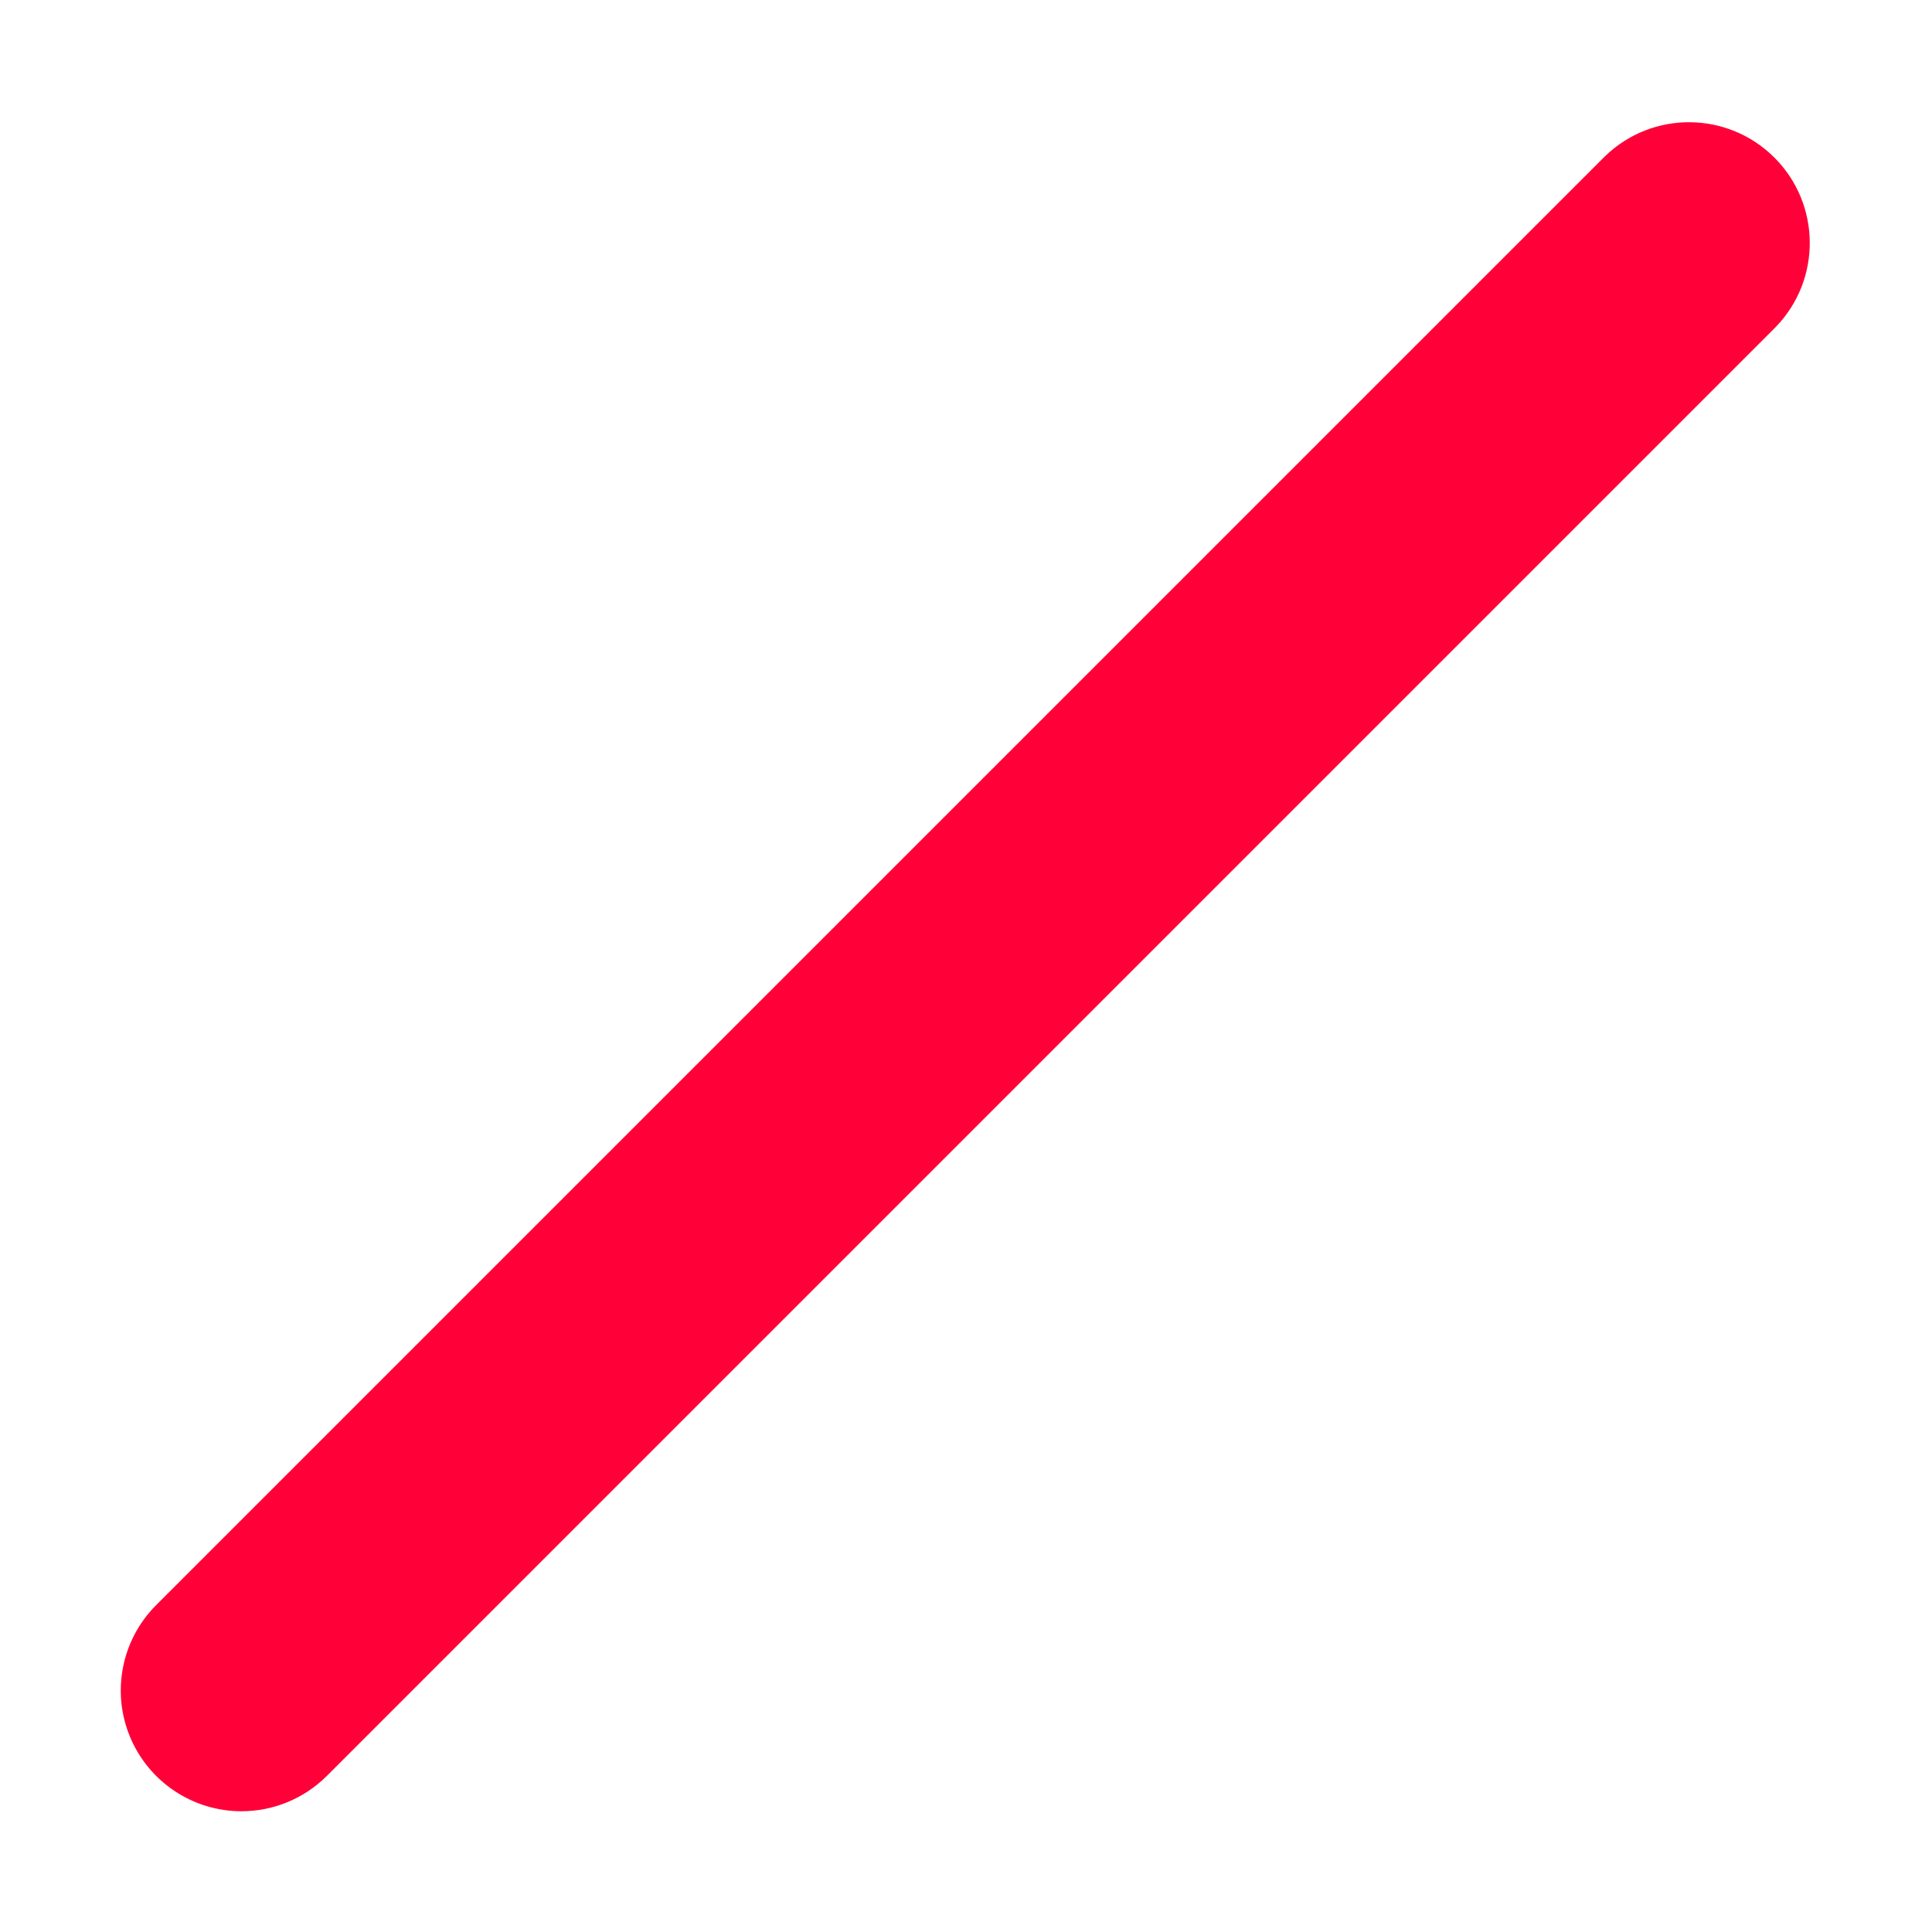
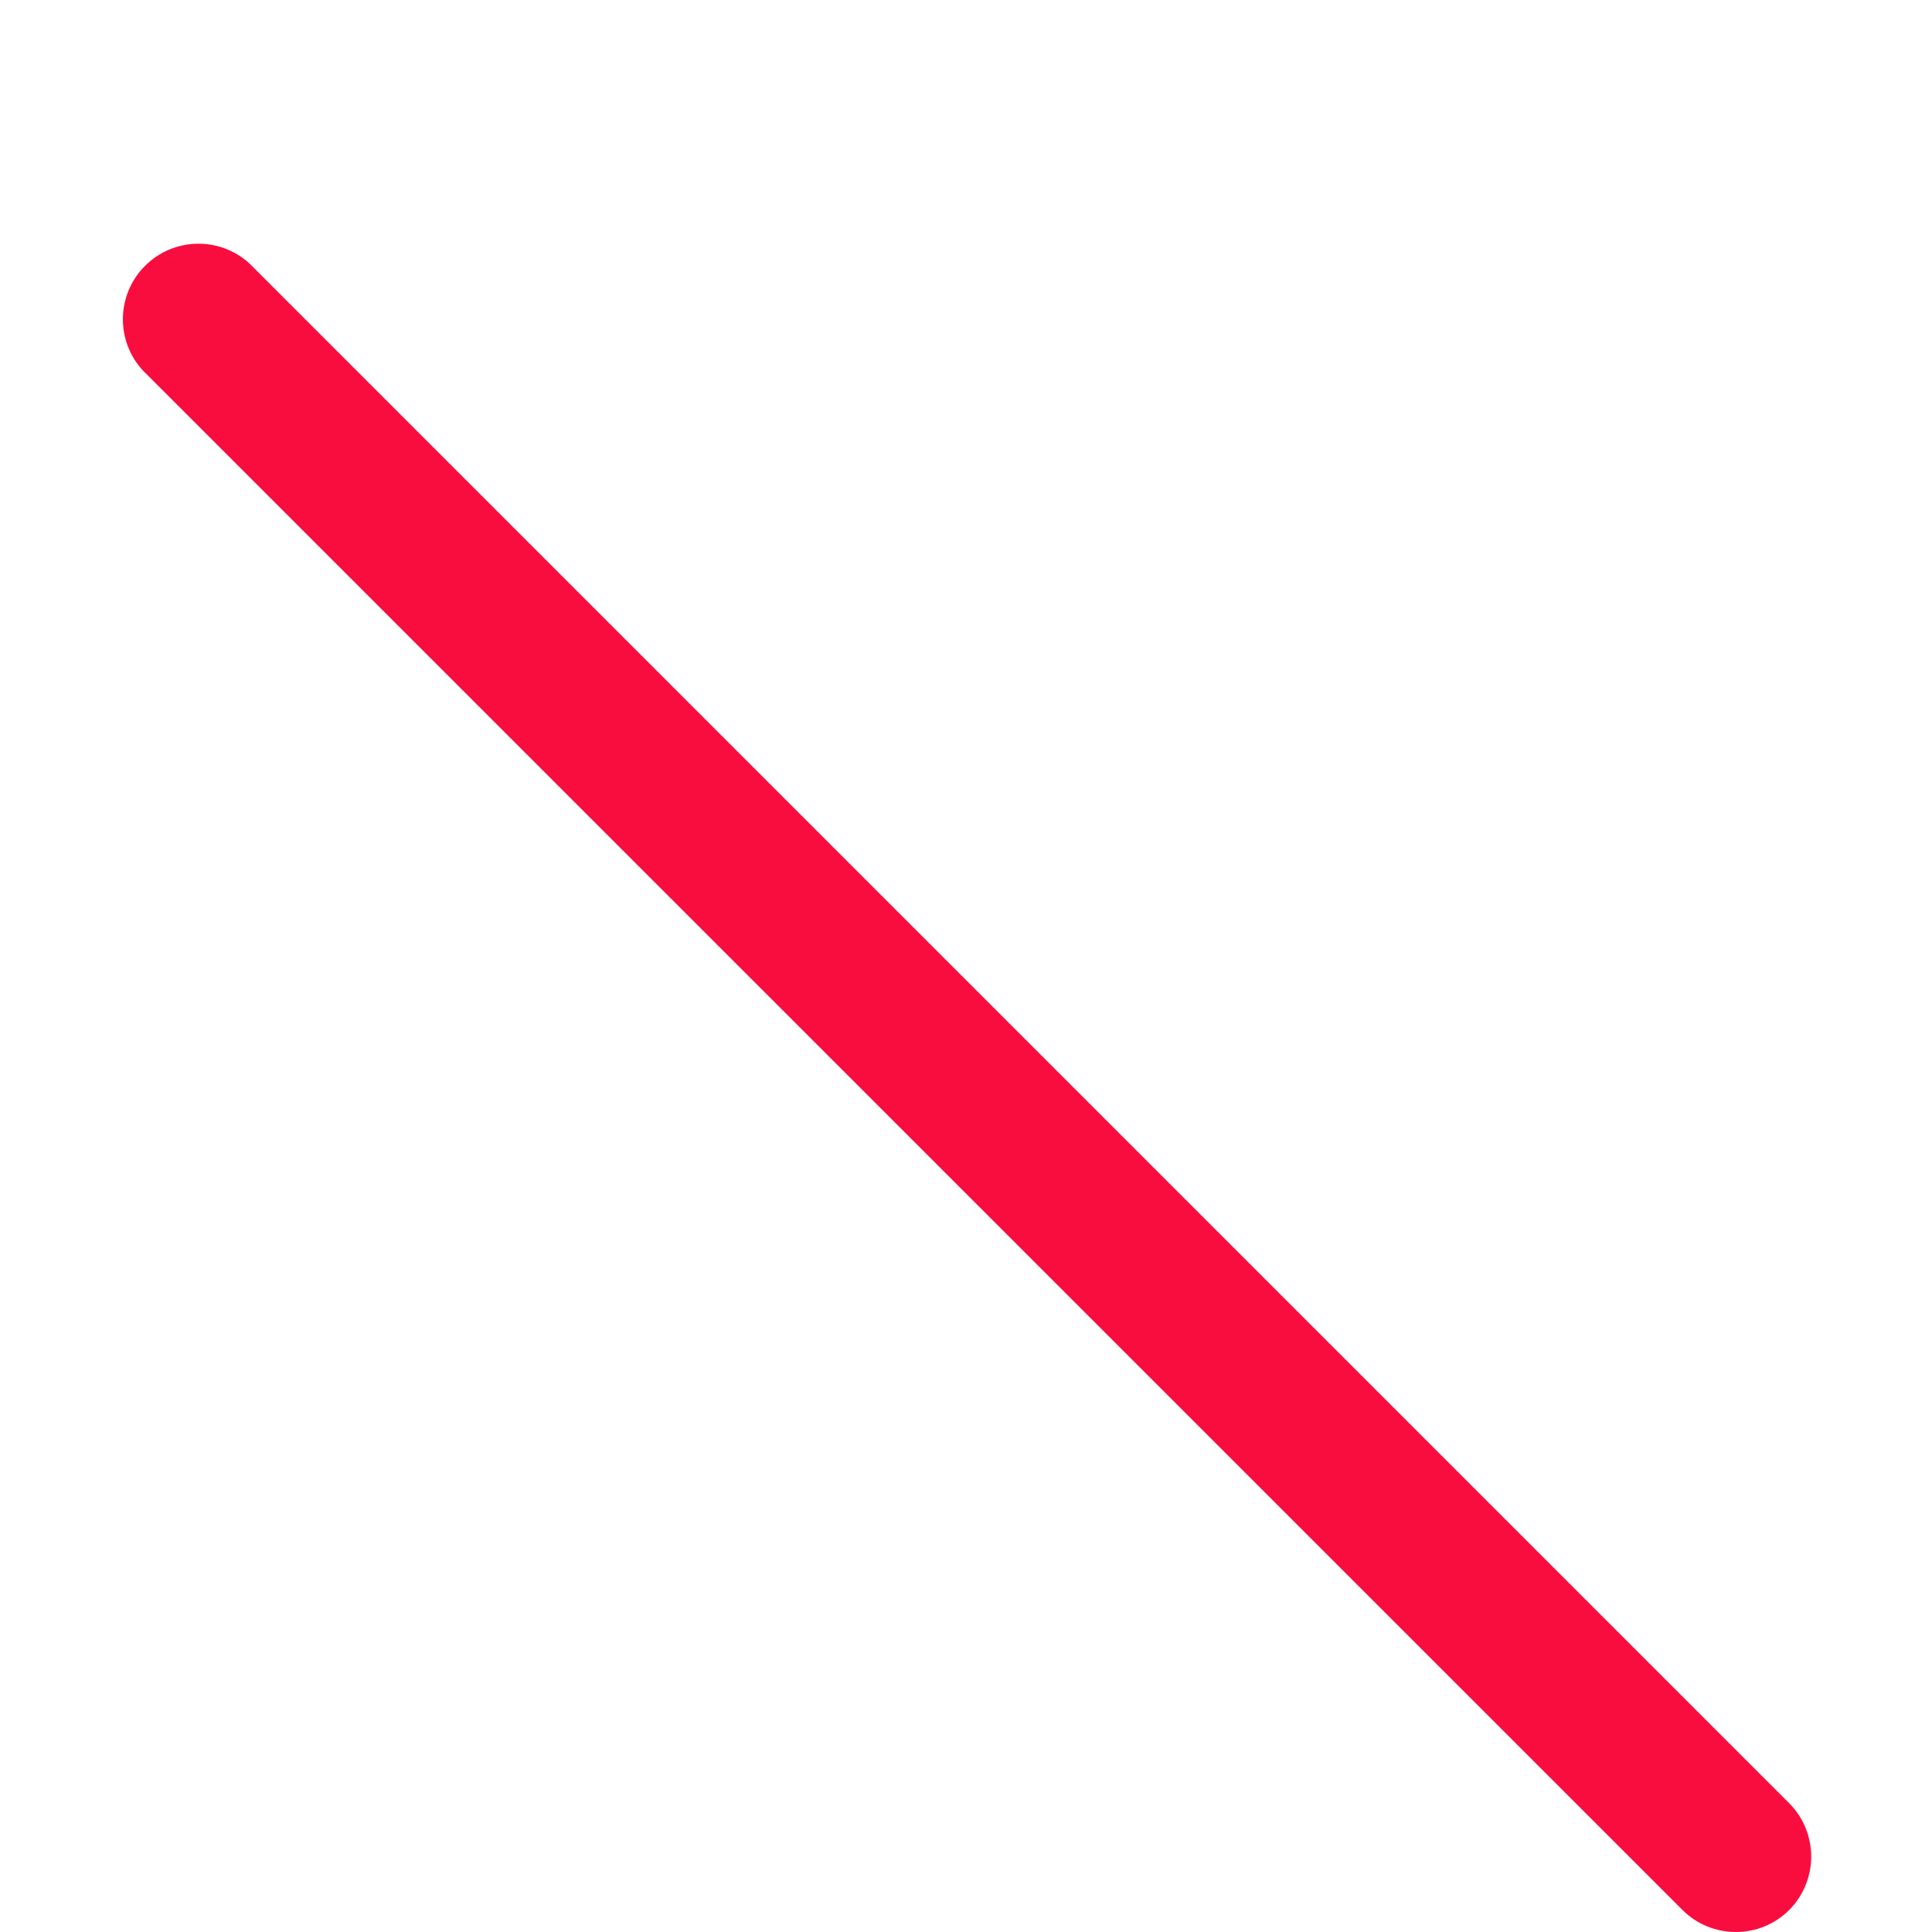
- <svg xmlns="http://www.w3.org/2000/svg" width="16" height="16" viewBox="0 0 16 16">
-   <path d="M12.5 6.984h-.484L4 15h8.5a1.5 1.5 0 0 0 1.5-1.5V8.484a1.5 1.5 0 0 0-1.5-1.5zm-6.5 0V5a2 2 0 0 1 4 0v1l1.892-1.892A4 4 0 0 0 4 5v1.984h-.5a1.5 1.5 0 0 0-1.5 1.5V13.5a1.483 1.483 0 0 0 .07.43l6.946-6.946z" fill="context-fill" fill-opacity="context-fill-opacity" />
-   <path d="M2 15a1 1 0 0 1-.707-1.707l12-12a1 1 0 0 1 1.414 1.414l-12 12A1 1 0 0 1 2 15z" fill="#ff0039" />
+ <svg xmlns="http://www.w3.org/2000/svg" viewBox="0 0 16 16" width="16" height="16" fill="context-fill" fill-opacity="context-fill-opacity">
+   <path d="M5.287 3.635A2.744 2.744 0 0 1 8 1.25 2.752 2.752 0 0 1 10.75 4l0 3-2.098 0 1.25 1.25 2.248 0 .6.6 0 2.248 1.25 1.25L14 9a2 2 0 0 0-2-2l0-3c0-2.206-1.794-4-4-4-1.716 0-3.17 1.091-3.737 2.611l1.024 1.024z" />
+   <path d="m12.75 13.868 0 .282-.6.6-8.3 0-.6-.6 0-5.3.6-.6 3.282 0L5.882 7 5.25 7l0-.632L4 5.118 4 7a2 2 0 0 0-2 2l0 5a2 2 0 0 0 2 2l8 0a1.99 1.99 0 0 0 1.801-1.145l-1.051-.987z" />
+   <path fill="#F90D3F" d="M14.375 16a.623.623 0 0 1-.442-.183L1.183 3.068a.626.626 0 0 1 .884-.885l12.75 12.75a.628.628 0 0 1 0 .885.622.622 0 0 1-.442.182z" />
</svg>
